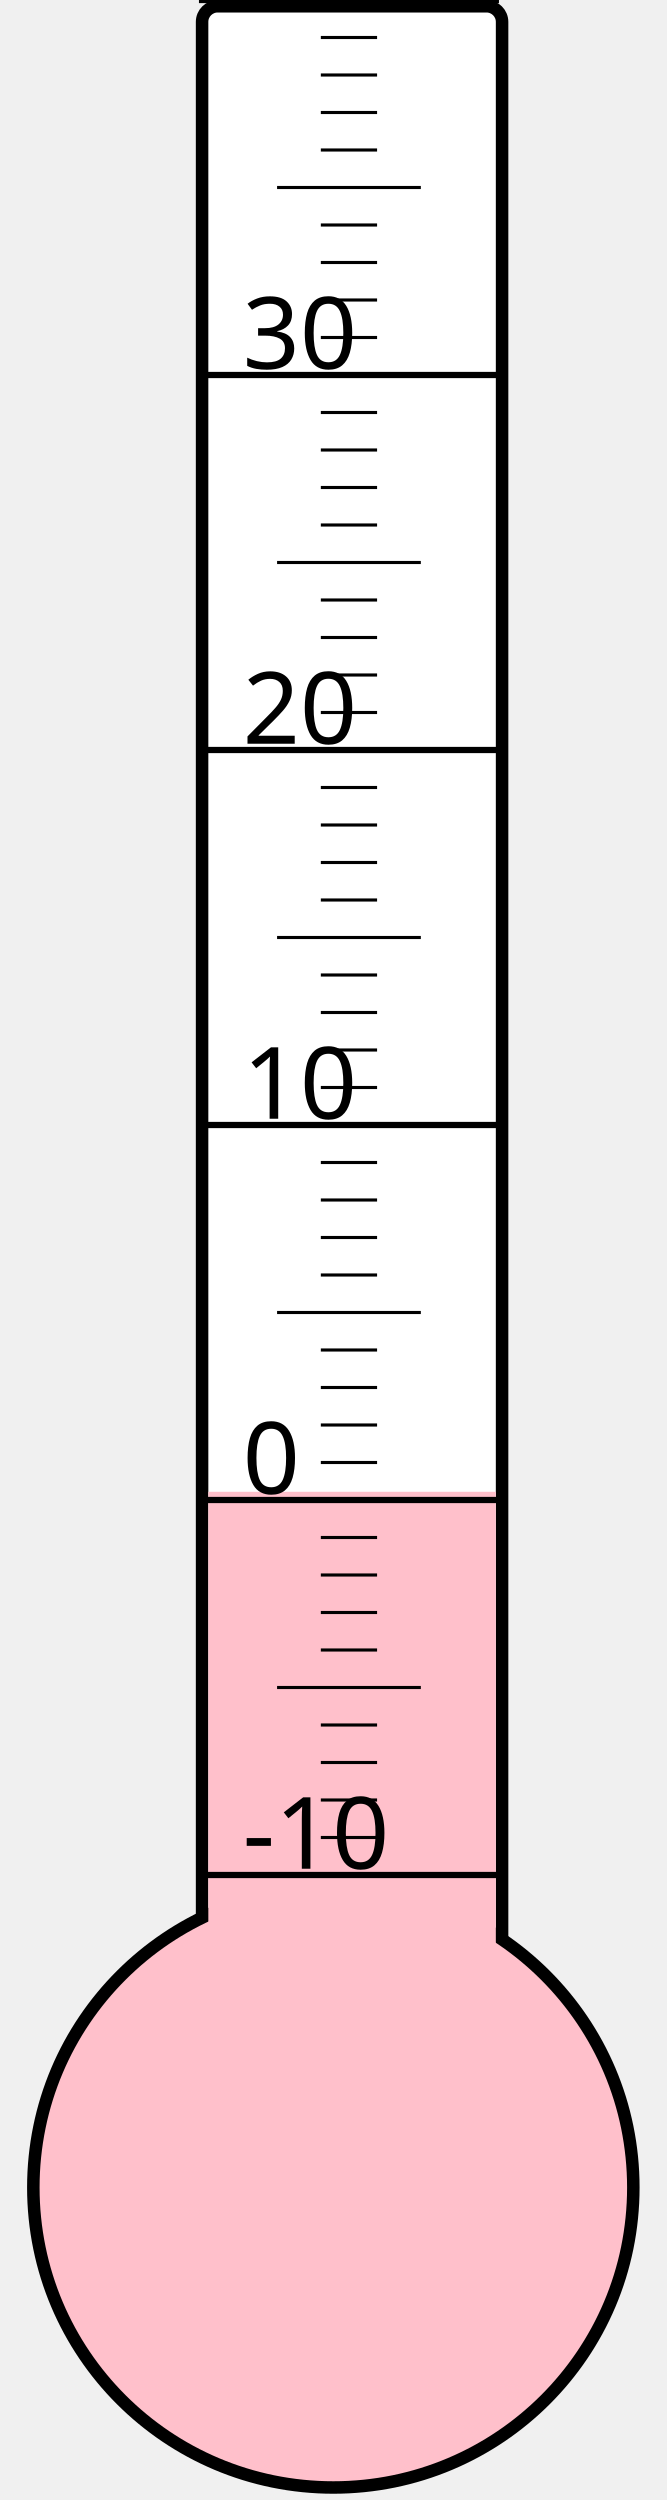
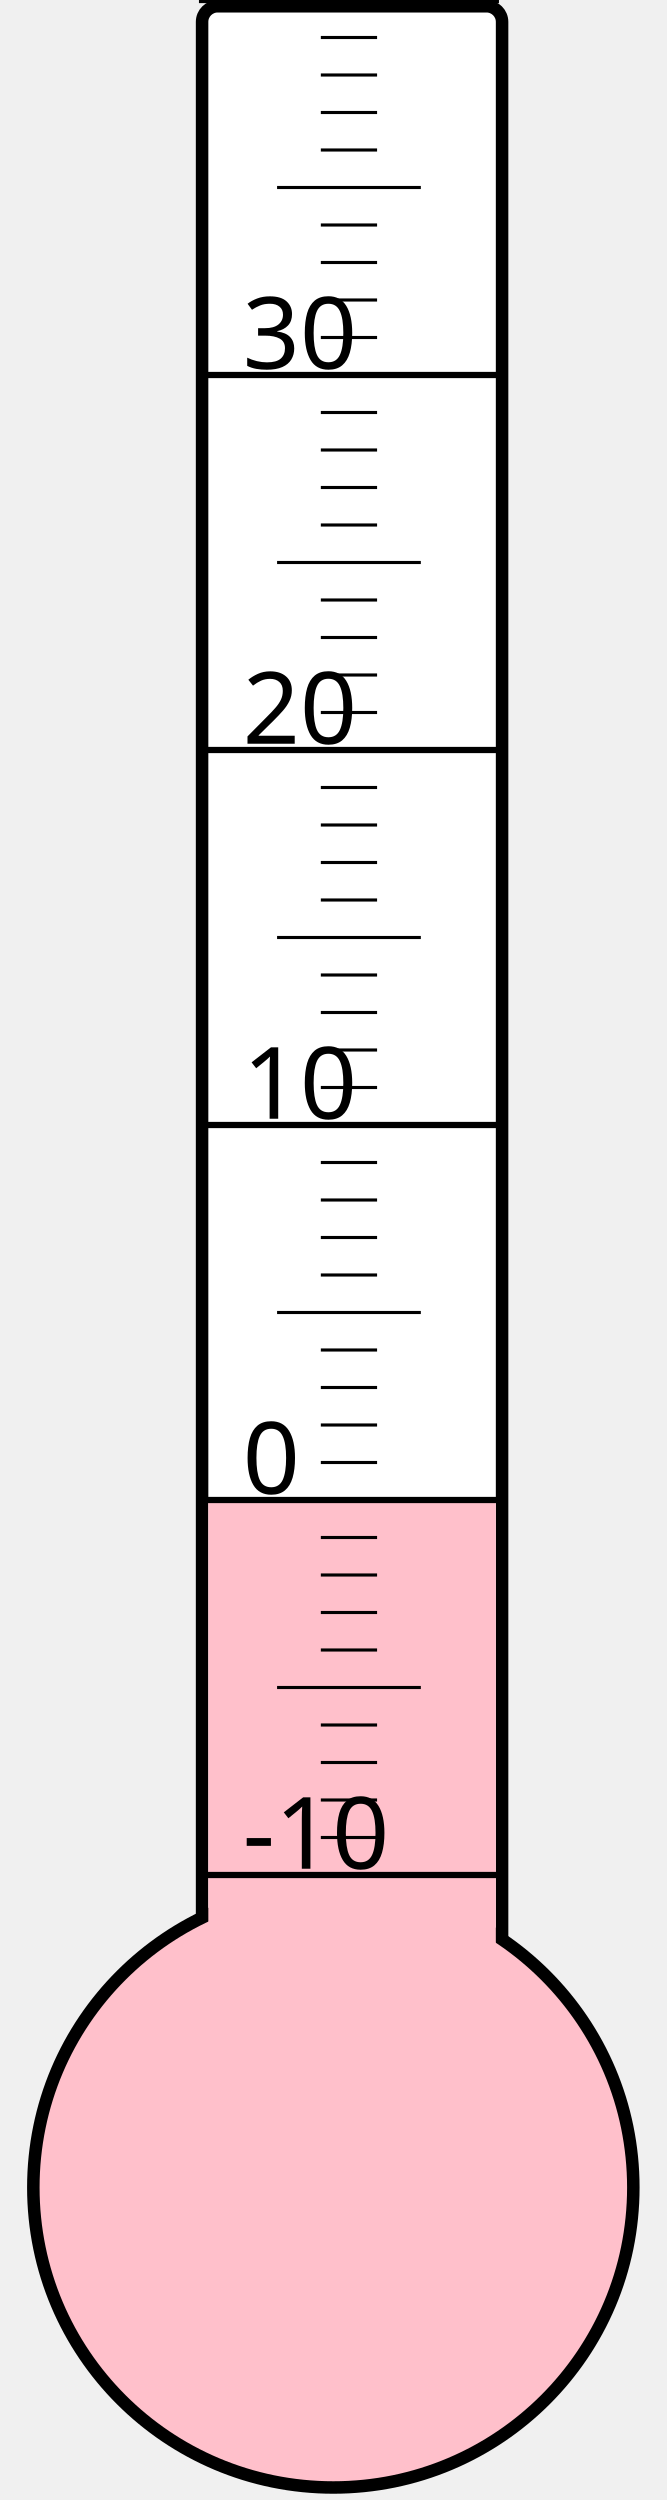
<svg xmlns="http://www.w3.org/2000/svg" width="40px" height="150px" viewBox="0 0 200 800">
  <rect width="200" height="800" x="0" y="0" style="fill: #ffffeb; fill-opacity: 0;" />
  <rect width="96" height="680" x="58" y="2" rx="5" ry="5" style="fill: white; fill-opacity: 1; stroke: black; stroke-width: 4;" />
  <circle cx="100" cy="700" r="96" style="fill: pink; stroke: black; stroke-width: 4;" />
-   <rect width="92" height="222.625" x="60" y="477.375" style="fill: pink; fill-opacity: 1; stroke-width: 0;" />
+   <rect width="92" height="219.625" x="60" y="480.375" style="fill: pink; fill-opacity: 1; stroke-width: 0;" />
  <text x="71" y="598" style="font-family: sans-serif; font-size: 24pt;">-10</text>
  <text x="71" y="478" style="font-family: sans-serif; font-size: 24pt;">0</text>
  <text x="71" y="358" style="font-family: sans-serif; font-size: 24pt;">10</text>
  <text x="71" y="238" style="font-family: sans-serif; font-size: 24pt;">20</text>
  <text x="71" y="118" style="font-family: sans-serif; font-size: 24pt;">30</text>
  <g style="stroke: black;">
    <line x1="57" y1="600" x2="153" y2="600" style="stroke-width: 2;" />
    <line x1="96" y1="588" x2="114" y2="588" style="stroke-width: 1;" />
    <line x1="96" y1="576" x2="114" y2="576" style="stroke-width: 1;" />
    <line x1="96" y1="564" x2="114" y2="564" style="stroke-width: 1;" />
    <line x1="96" y1="552" x2="114" y2="552" style="stroke-width: 1;" />
    <line x1="82" y1="540" x2="128" y2="540" style="stroke-width: 1;" />
    <line x1="96" y1="528" x2="114" y2="528" style="stroke-width: 1;" />
    <line x1="96" y1="516" x2="114" y2="516" style="stroke-width: 1;" />
    <line x1="96" y1="504" x2="114" y2="504" style="stroke-width: 1;" />
    <line x1="96" y1="492" x2="114" y2="492" style="stroke-width: 1;" />
    <line x1="57" y1="480" x2="153" y2="480" style="stroke-width: 2;" />
    <line x1="96" y1="468" x2="114" y2="468" style="stroke-width: 1;" />
    <line x1="96" y1="456" x2="114" y2="456" style="stroke-width: 1;" />
    <line x1="96" y1="444" x2="114" y2="444" style="stroke-width: 1;" />
    <line x1="96" y1="432" x2="114" y2="432" style="stroke-width: 1;" />
    <line x1="82" y1="420" x2="128" y2="420" style="stroke-width: 1;" />
    <line x1="96" y1="408" x2="114" y2="408" style="stroke-width: 1;" />
    <line x1="96" y1="396" x2="114" y2="396" style="stroke-width: 1;" />
    <line x1="96" y1="384" x2="114" y2="384" style="stroke-width: 1;" />
    <line x1="96" y1="372" x2="114" y2="372" style="stroke-width: 1;" />
    <line x1="57" y1="360" x2="153" y2="360" style="stroke-width: 2;" />
    <line x1="96" y1="348" x2="114" y2="348" style="stroke-width: 1;" />
    <line x1="96" y1="336" x2="114" y2="336" style="stroke-width: 1;" />
    <line x1="96" y1="324" x2="114" y2="324" style="stroke-width: 1;" />
    <line x1="96" y1="312" x2="114" y2="312" style="stroke-width: 1;" />
    <line x1="82" y1="300" x2="128" y2="300" style="stroke-width: 1;" />
    <line x1="96" y1="288" x2="114" y2="288" style="stroke-width: 1;" />
    <line x1="96" y1="276" x2="114" y2="276" style="stroke-width: 1;" />
    <line x1="96" y1="264" x2="114" y2="264" style="stroke-width: 1;" />
    <line x1="96" y1="252" x2="114" y2="252" style="stroke-width: 1;" />
    <line x1="57" y1="240" x2="153" y2="240" style="stroke-width: 2;" />
    <line x1="96" y1="228" x2="114" y2="228" style="stroke-width: 1;" />
    <line x1="96" y1="216" x2="114" y2="216" style="stroke-width: 1;" />
    <line x1="96" y1="204" x2="114" y2="204" style="stroke-width: 1;" />
    <line x1="96" y1="192" x2="114" y2="192" style="stroke-width: 1;" />
    <line x1="82" y1="180" x2="128" y2="180" style="stroke-width: 1;" />
    <line x1="96" y1="168" x2="114" y2="168" style="stroke-width: 1;" />
    <line x1="96" y1="156" x2="114" y2="156" style="stroke-width: 1;" />
    <line x1="96" y1="144" x2="114" y2="144" style="stroke-width: 1;" />
    <line x1="96" y1="132" x2="114" y2="132" style="stroke-width: 1;" />
    <line x1="57" y1="120" x2="153" y2="120" style="stroke-width: 2;" />
    <line x1="96" y1="108" x2="114" y2="108" style="stroke-width: 1;" />
    <line x1="96" y1="96" x2="114" y2="96" style="stroke-width: 1;" />
    <line x1="96" y1="84" x2="114" y2="84" style="stroke-width: 1;" />
    <line x1="96" y1="72" x2="114" y2="72" style="stroke-width: 1;" />
    <line x1="82" y1="60" x2="128" y2="60" style="stroke-width: 1;" />
    <line x1="96" y1="48" x2="114" y2="48" style="stroke-width: 1;" />
    <line x1="96" y1="36" x2="114" y2="36" style="stroke-width: 1;" />
    <line x1="96" y1="24" x2="114" y2="24" style="stroke-width: 1;" />
    <line x1="96" y1="12" x2="114" y2="12" style="stroke-width: 1;" />
    <line x1="57" y1="0" x2="153" y2="0" style="stroke-width: 2;" />
  </g>
</svg>
